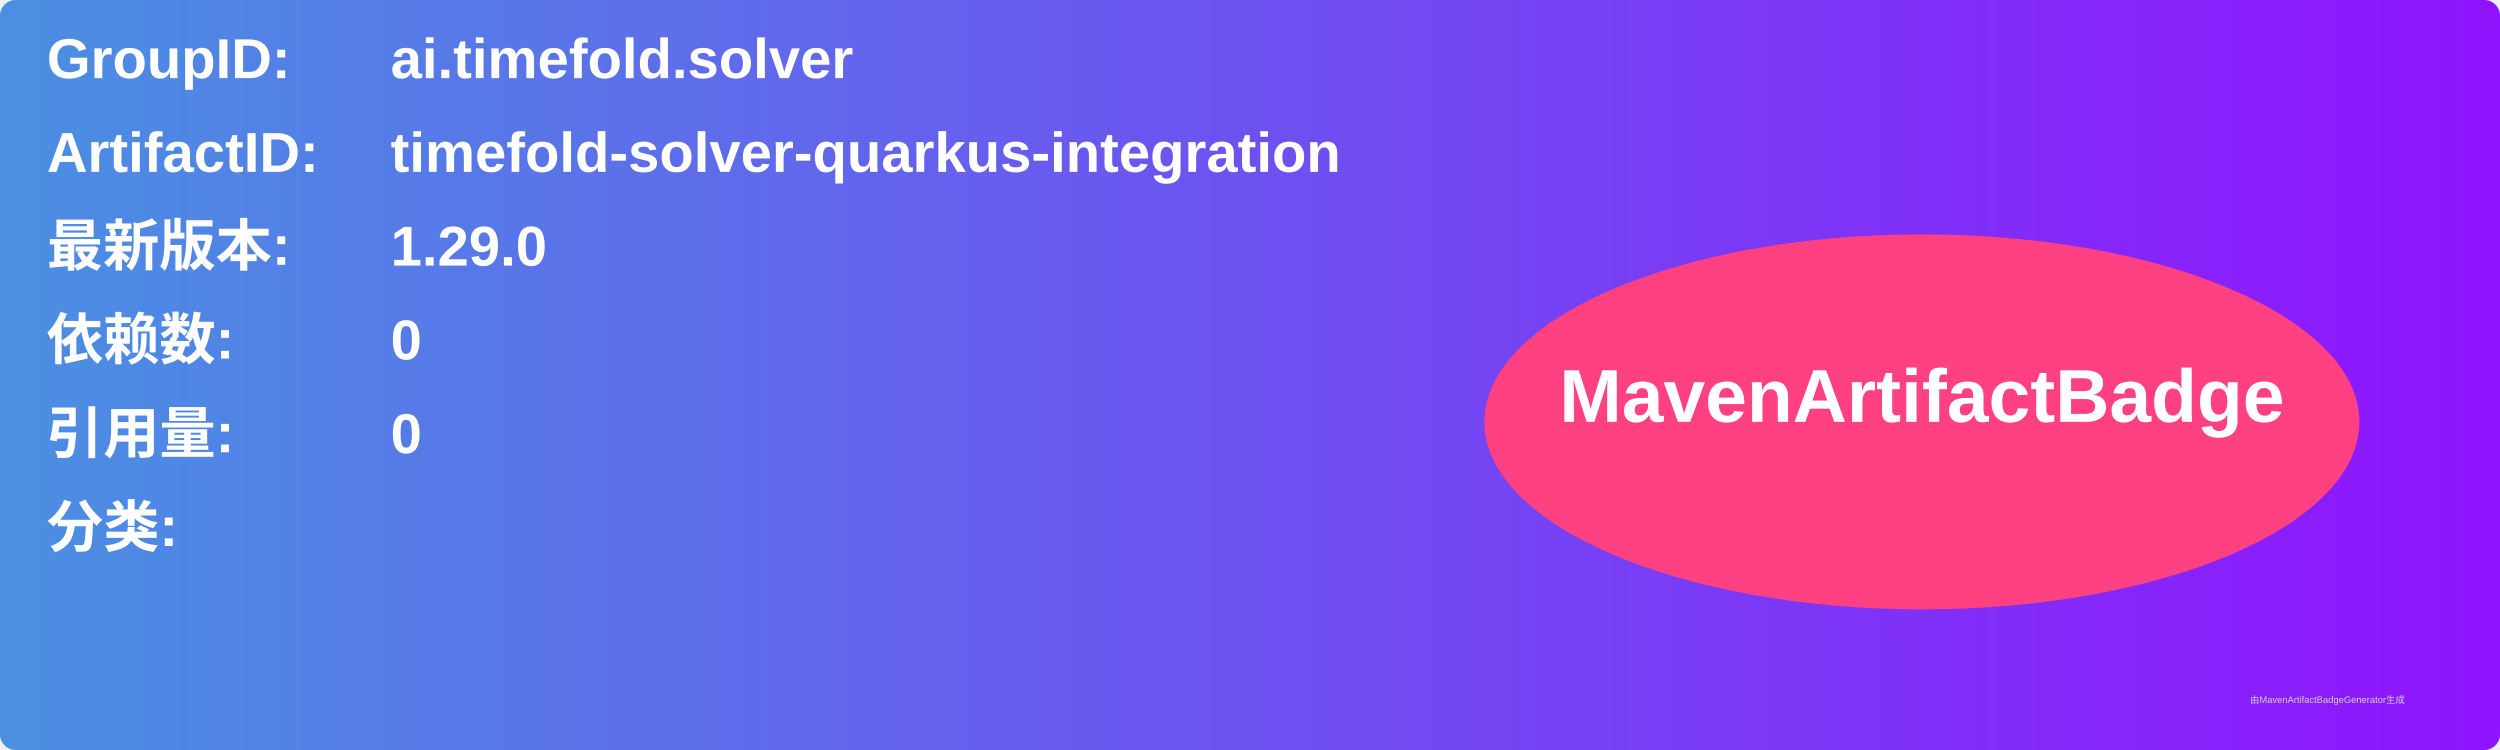
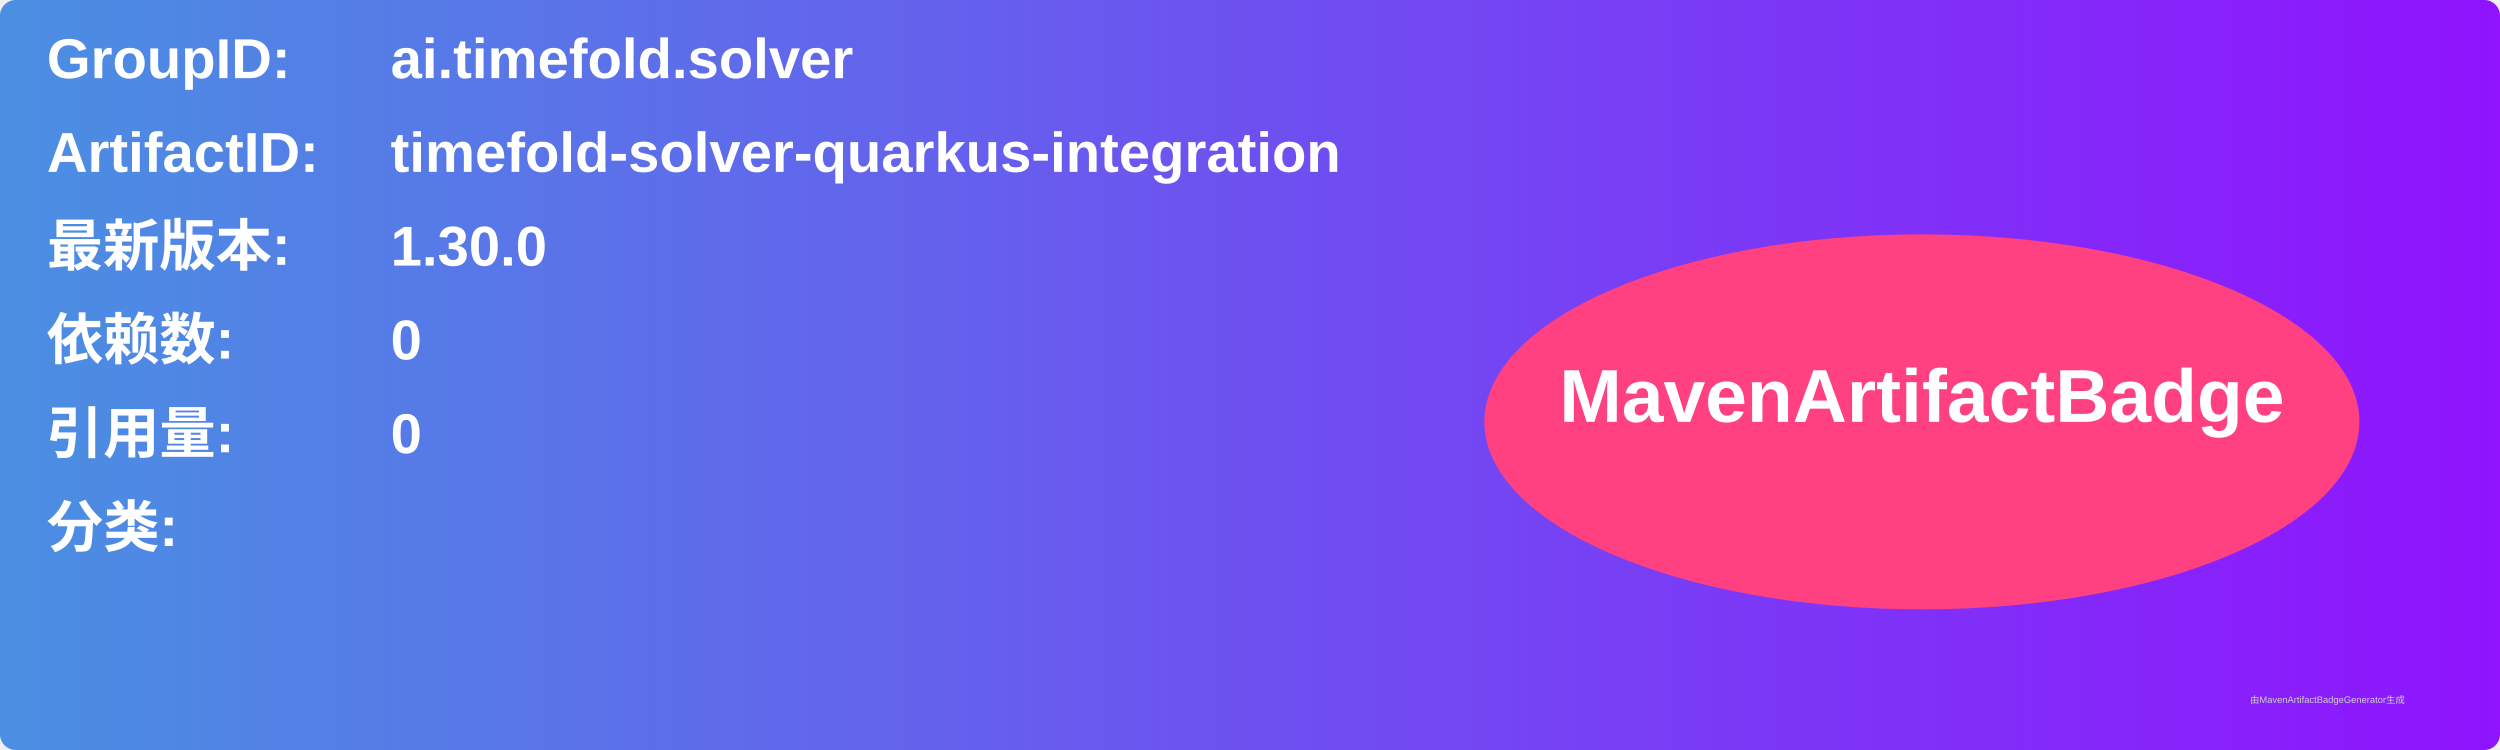
<svg xmlns="http://www.w3.org/2000/svg" width="800" height="240" viewBox="0 0 800 240">
  <linearGradient id="grad" x1="0%" y1="0%" x2="100%" y2="0%">
    <stop offset="0%" stop-color="#4a90e2" />
    <stop offset="100%" stop-color="#9013fe" />
  </linearGradient>
  <rect width="100%" height="100%" rx="5" ry="5" fill="url(#grad)" />
  <g transform="translate(15, 15)">
    <text x="0" y="10" font-family="Arial" font-size="18" fill="white" font-weight="bold" width="260">GroupID:</text>
    <text x="110" y="10" font-family="Arial" font-size="18" fill="white" font-weight="bold" width="460">ai.timefold.solver</text>
    <text x="0" y="40" font-family="Arial" font-size="18" fill="white" font-weight="bold" width="260">ArtifactID:</text>
    <text x="110" y="40" font-family="Arial" font-size="18" fill="white" font-weight="bold" width="460">timefold-solver-quarkus-integration</text>
    <text x="0" y="70" font-family="Arial" font-size="18" fill="white" font-weight="bold">最新版本:</text>
    <text x="110" y="70" font-family="Arial" font-size="18" fill="white" font-weight="bold">
-       <tspan font-weight="bold">1.29.0</tspan>
+       <tspan font-weight="bold">1.30.0</tspan>
    </text>
    <text x="0" y="100" font-family="Arial" font-size="18" fill="white" font-weight="bold">依赖数: </text>
    <text x="110" y="100" font-family="Arial" font-size="18" fill="white">
      <tspan font-weight="bold">0</tspan>
    </text>
    <text x="0" y="130" font-family="Arial" font-size="18" fill="white" font-weight="bold">引用量: </text>
    <text x="110" y="130" font-family="Arial" font-size="18" fill="white">
      <tspan font-weight="bold">0</tspan>
    </text>
    <text x="0" y="160" font-family="Arial" font-size="18" fill="white" font-weight="bold">分类:</text>
    <text x="10" y="190" font-family="Arial" font-size="10" fill="white">
      <tspan font-weight="bold" />
    </text>
    <ellipse cx="600" cy="120" rx="140" ry="60" fill="#ff4081" />
    <text x="600" y="120" text-anchor="middle" font-family="Arial" font-size="24" fill="white" font-weight="bold">MavenArtifactBadge</text>
  </g>
  <text x="720" y="225" font-family="Arial" font-size="3" fill="#d0d0d0">由MavenArtifactBadgeGenerator生成</text>
</svg>
